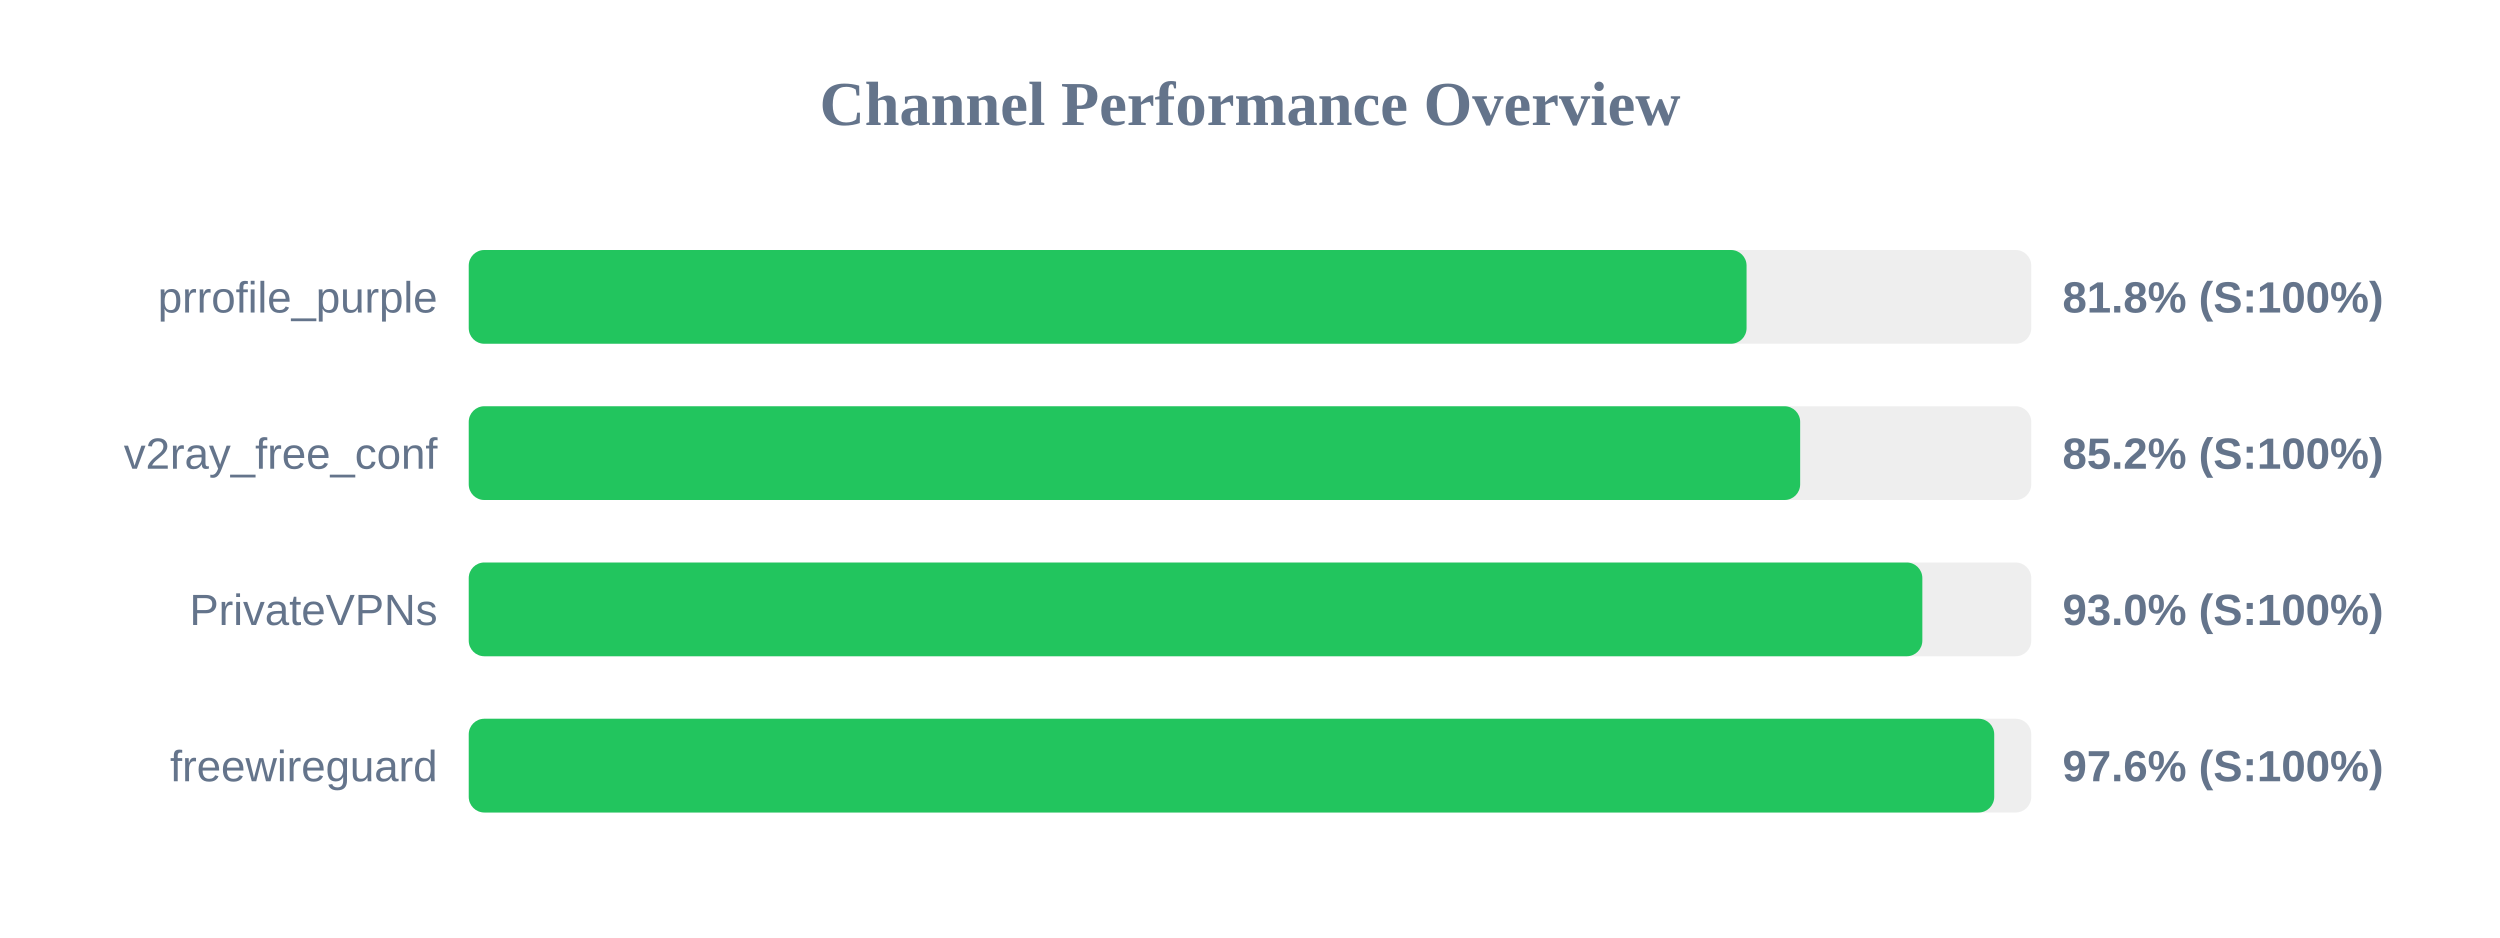
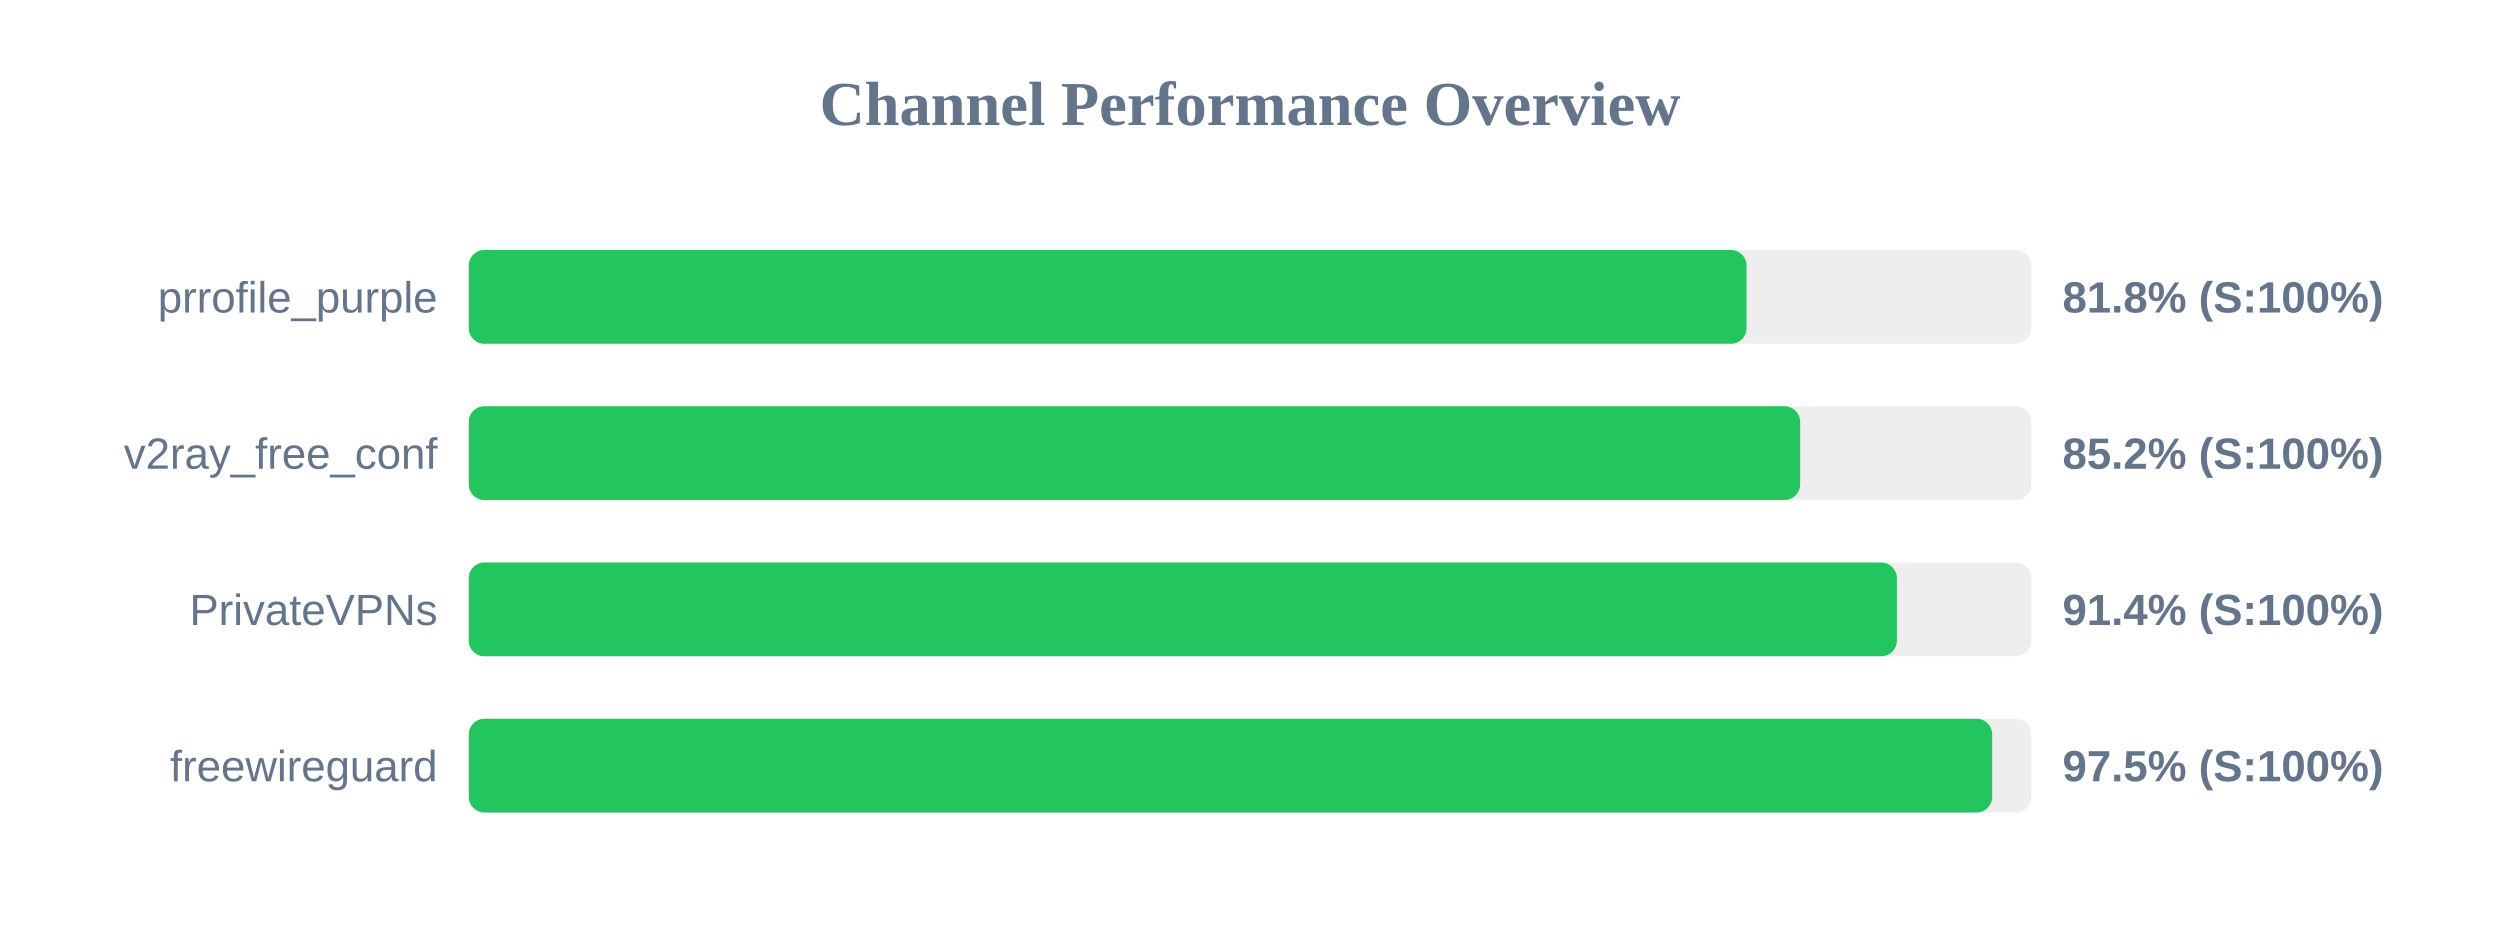
<svg xmlns="http://www.w3.org/2000/svg" width="800" height="300" version="1.1">
  <style>
        .row { font: 14px Arial; fill: #64748b; }
        .score { font: bold 14px Arial; fill: #64748b; }
    </style>
  <text x="400" y="40" text-anchor="middle" font-size="20px" font-weight="bold" fill="#64748b">Channel Performance Overview</text>
  <rect x="150" y="80" width="500" height="30" fill="#eee" rx="5" />
  <rect x="150" y="80" width="408.9" height="30" fill="#22c55e" rx="5" />
  <text x="140" y="100" text-anchor="end" class="row">prrofile_purple</text>
  <text x="660" y="100" text-anchor="start" class="score">81.8% (S:100%)</text>
  <rect x="150" y="130" width="500" height="30" fill="#eee" rx="5" />
  <rect x="150" y="130" width="426.05" height="30" fill="#22c55e" rx="5" />
  <text x="140" y="150" text-anchor="end" class="row">v2ray_free_conf</text>
  <text x="660" y="150" text-anchor="start" class="score">85.2% (S:100%)</text>
  <rect x="150" y="180" width="500" height="30" fill="#eee" rx="5" />
-   <rect x="150" y="180" width="465.15" height="30" fill="#22c55e" rx="5" />
+   <rect x="150" y="180" width="457.0" height="30" fill="#22c55e" rx="5" />
  <text x="140" y="200" text-anchor="end" class="row">PrivateVPNs</text>
-   <text x="660" y="200" text-anchor="start" class="score">93.0% (S:100%)</text>
+   <text x="660" y="200" text-anchor="start" class="score">91.4% (S:100%)</text>
  <rect x="150" y="230" width="500" height="30" fill="#eee" rx="5" />
-   <rect x="150" y="230" width="488.15" height="30" fill="#22c55e" rx="5" />
+   <rect x="150" y="230" width="487.5" height="30" fill="#22c55e" rx="5" />
  <text x="140" y="250" text-anchor="end" class="row">freewireguard</text>
-   <text x="660" y="250" text-anchor="start" class="score">97.6% (S:100%)</text>
+   <text x="660" y="250" text-anchor="start" class="score">97.5% (S:100%)</text>
</svg>
